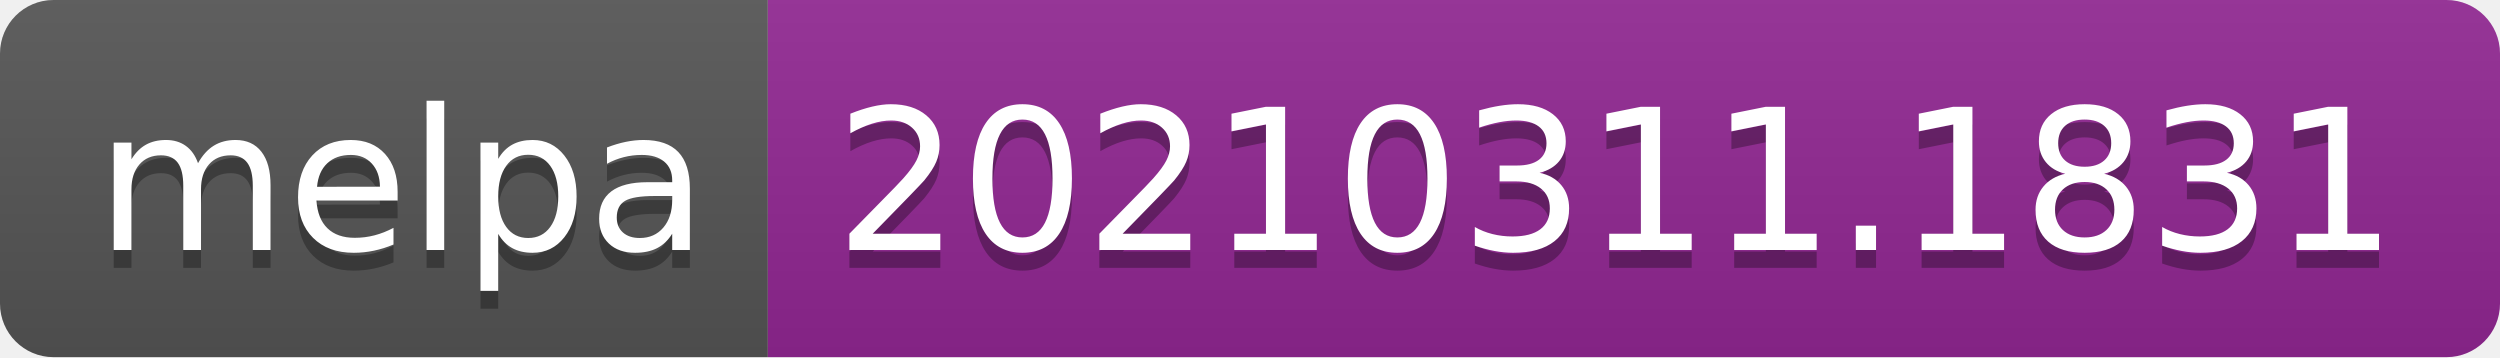
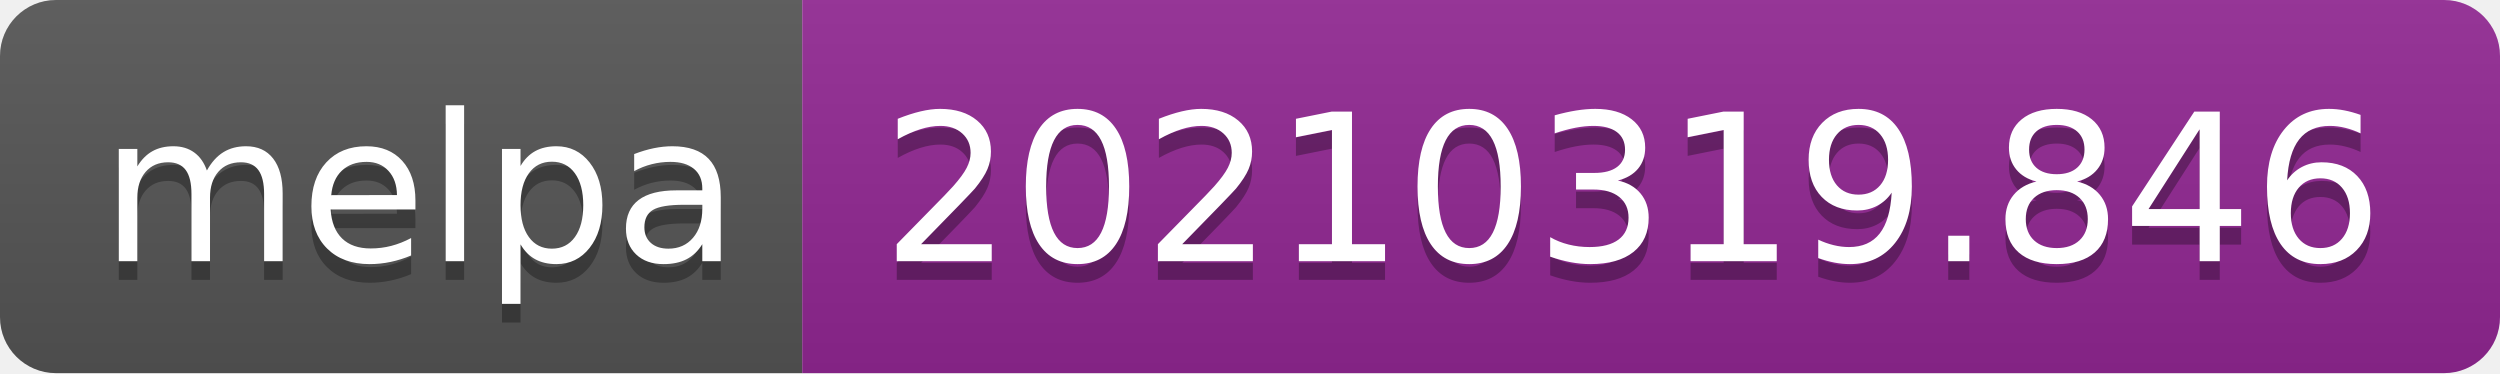
- <svg xmlns="http://www.w3.org/2000/svg" width="140" height="20" role="img" aria-label="melpa: 20210311.1831">
+ <svg xmlns="http://www.w3.org/2000/svg" width="134" height="20" role="img" aria-label="melpa: 20210319.846">
  <linearGradient id="s" x2="0" y2="100%">
    <stop offset="0" stop-color="#bbb" stop-opacity=".1" />
    <stop offset="1" stop-opacity=".1" />
  </linearGradient>
  <clipPath id="r">
-     <rect width="140" height="20" rx="3" fill="#fff" />
+     <rect width="134" height="20" rx="3" fill="#fff" />
  </clipPath>
  <g clip-path="url(#r)">
    <rect width="43" height="20" fill="#555" />
-     <rect x="43" width="97" height="20" fill="#922793" />
-     <rect width="140" height="20" fill="url(#s)" />
+     <rect x="43" width="91" height="20" fill="#922793" />
+     <rect width="134" height="20" fill="url(#s)" />
  </g>
  <g fill="#fff" text-anchor="middle" font-family="Verdana,Geneva,DejaVu Sans,sans-serif" text-rendering="geometricPrecision" font-size="110">
    <text aria-hidden="true" x="225" y="150" fill="#010101" fill-opacity=".3" transform="scale(.1)" textLength="330">melpa</text>
    <text x="225" y="140" transform="scale(.1)" fill="#fff" textLength="330">melpa</text>
-     <text aria-hidden="true" x="905" y="150" fill="#010101" fill-opacity=".3" transform="scale(.1)" textLength="870">20210311.1831</text>
-     <text x="905" y="140" transform="scale(.1)" fill="#fff" textLength="870">20210311.1831</text>
+     <text aria-hidden="true" x="875" y="150" fill="#010101" fill-opacity=".3" transform="scale(.1)" textLength="810">20210319.846</text>
+     <text x="875" y="140" transform="scale(.1)" fill="#fff" textLength="810">20210319.846</text>
  </g>
</svg>
